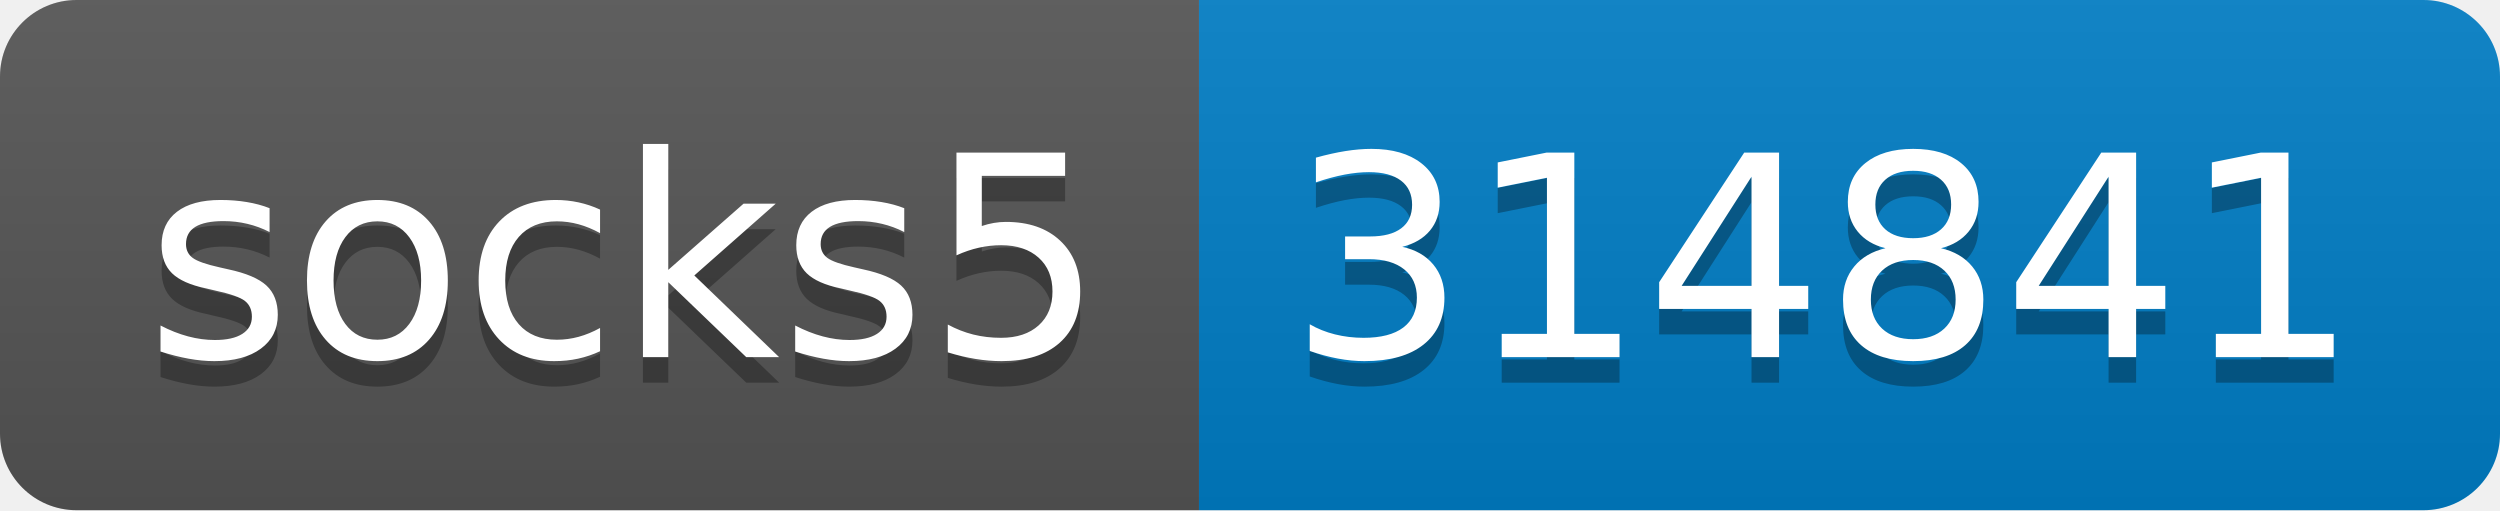
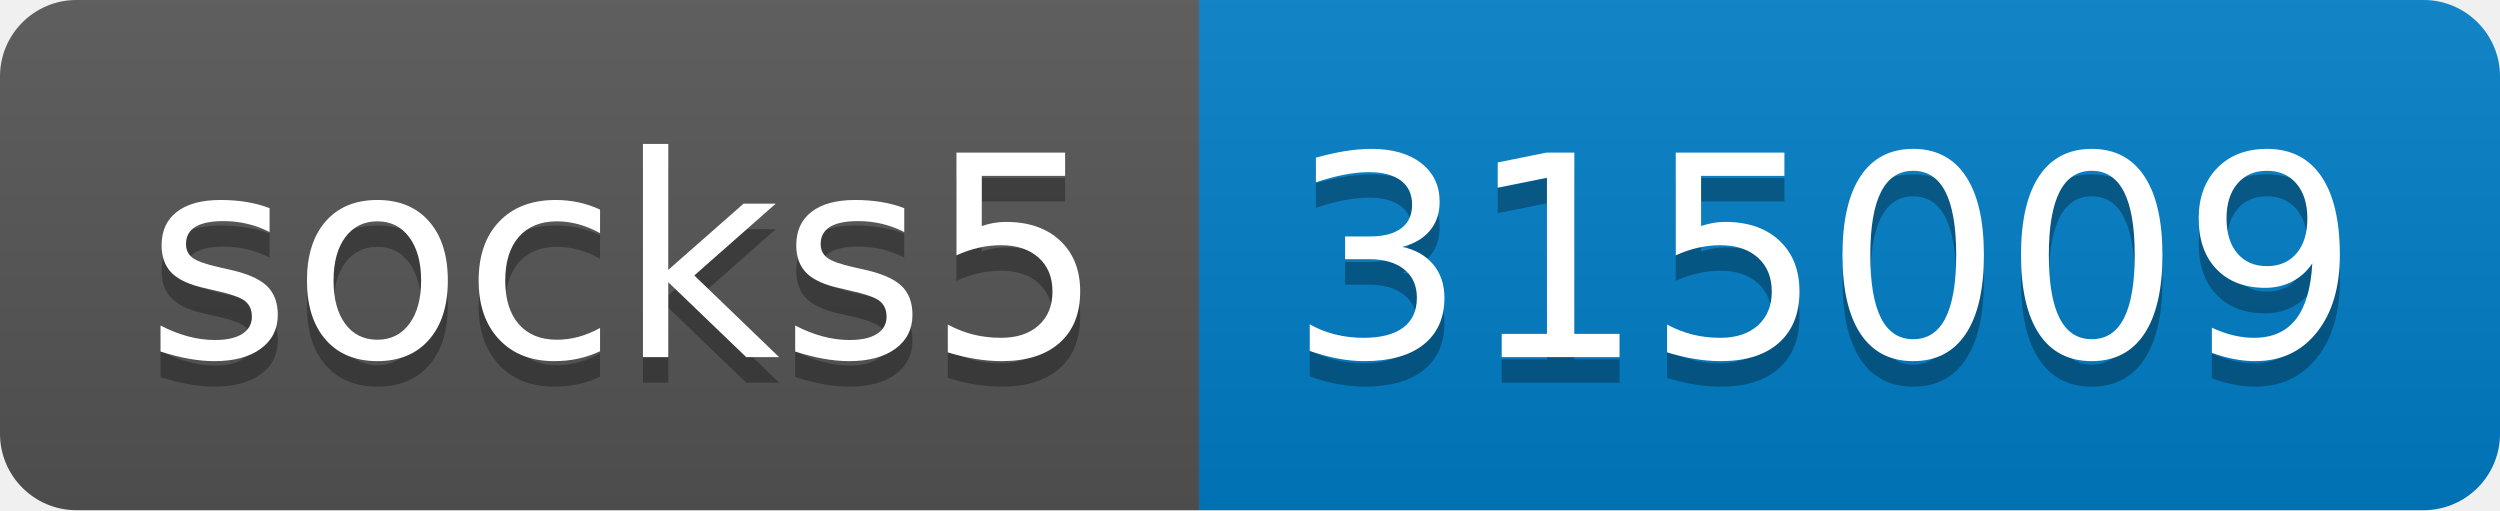
- <svg xmlns="http://www.w3.org/2000/svg" width="98" height="20" role="img" aria-label="socks5: 314841">
+ <svg xmlns="http://www.w3.org/2000/svg" width="98" height="20" role="img" aria-label="socks5: 315009">
  <linearGradient id="s" x2="0" y2="100%">
    <stop offset="0" stop-color="#bbb" stop-opacity=".1" />
    <stop offset="1" stop-opacity=".1" />
  </linearGradient>
  <clipPath id="r">
    <rect width="98" height="20" rx="3" fill="#fff" />
  </clipPath>
  <g clip-path="url(#r)">
    <rect width="47" height="20" fill="#555" />
    <rect x="47" width="51" height="20" fill="#007ec6" />
    <rect width="98" height="20" fill="url(#s)" />
  </g>
  <g fill="#fff" text-anchor="middle" font-family="Verdana,Geneva,DejaVu Sans,sans-serif" text-rendering="geometricPrecision" font-size="110">
    <text aria-hidden="true" x="245" y="150" fill="#010101" fill-opacity=".3" transform="scale(.1)" textLength="370">socks5</text>
    <text x="245" y="140" transform="scale(.1)" fill="#fff" textLength="370">socks5</text>
-     <text aria-hidden="true" x="715" y="150" fill="#010101" fill-opacity=".3" transform="scale(.1)" textLength="410">314841</text>
-     <text x="715" y="140" transform="scale(.1)" fill="#fff" textLength="410">314841</text>
+     <text aria-hidden="true" x="715" y="150" fill="#010101" fill-opacity=".3" transform="scale(.1)" textLength="410">315009</text>
+     <text x="715" y="140" transform="scale(.1)" fill="#fff" textLength="410">315009</text>
  </g>
</svg>
